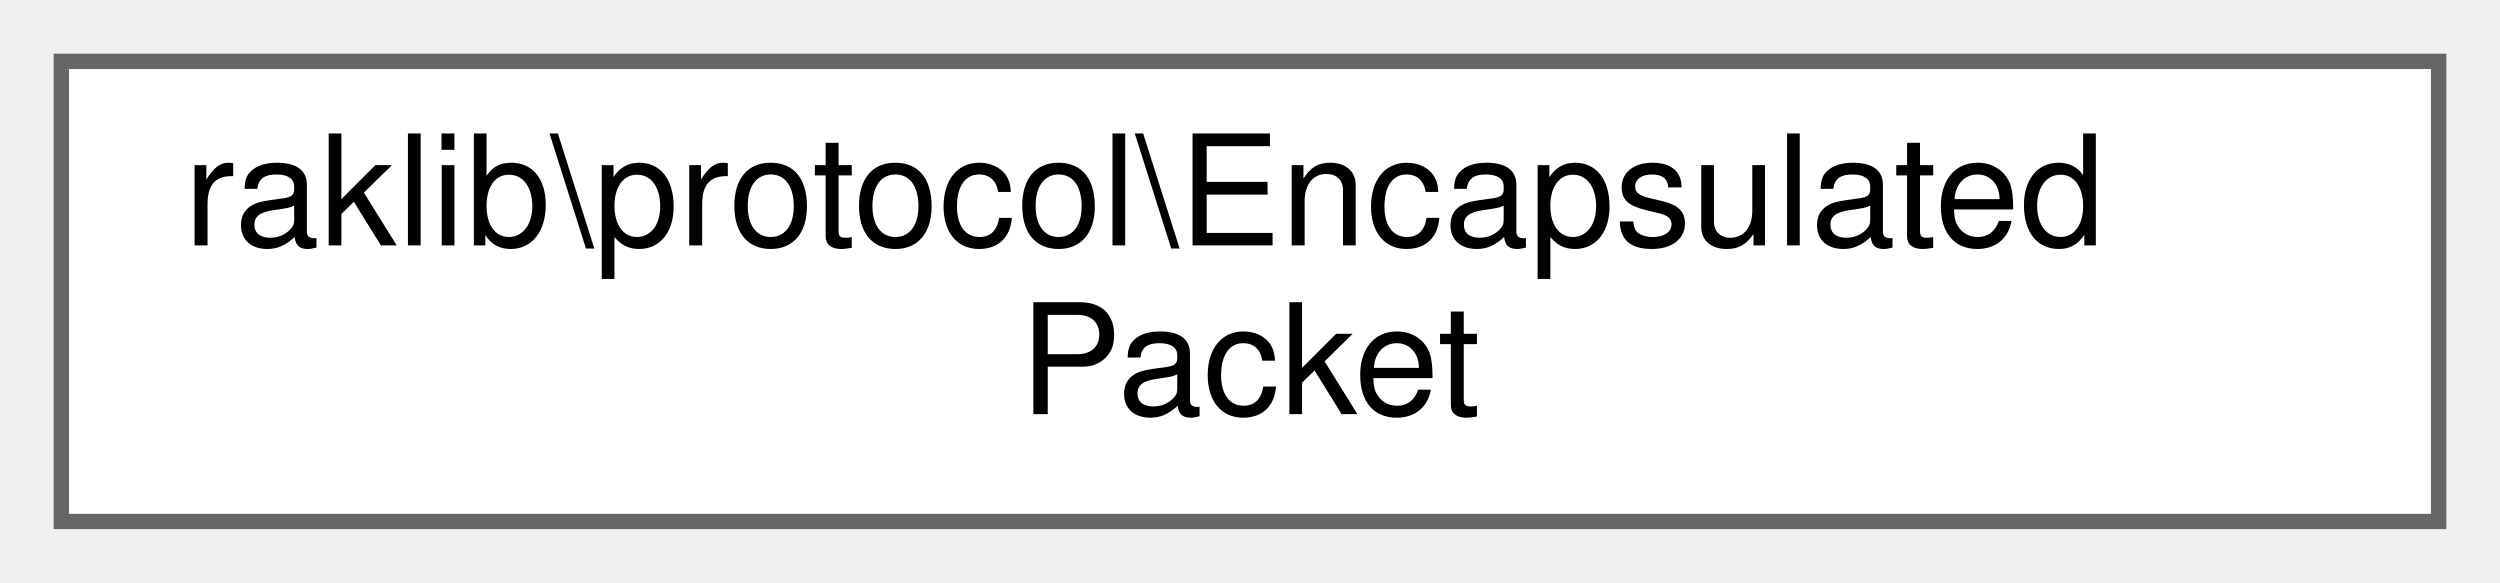
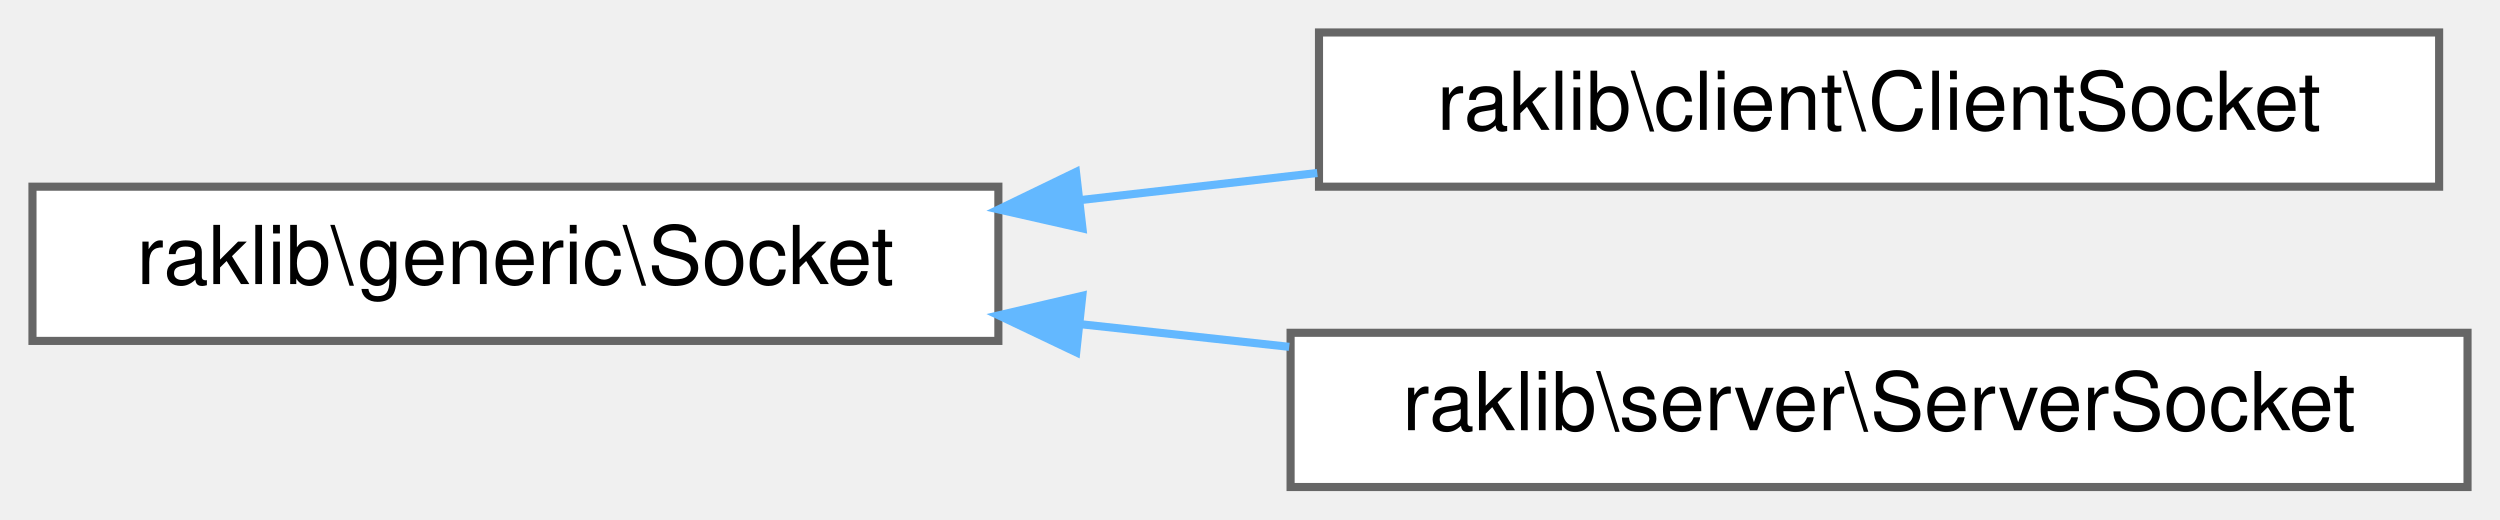
- <svg xmlns="http://www.w3.org/2000/svg" xmlns:xlink="http://www.w3.org/1999/xlink" width="163pt" height="38pt" viewBox="0.00 0.00 163.00 38.00">
-   <g id="graph0" class="graph" transform="scale(1 1) rotate(0) translate(4 34)">
+ <svg xmlns="http://www.w3.org/2000/svg" xmlns:xlink="http://www.w3.org/1999/xlink" width="308pt" height="64pt" viewBox="0.00 0.00 308.00 64.00">
+   <g id="graph0" class="graph" transform="scale(1 1) rotate(0) translate(4 60)">
    <g id="Node000000" class="node">
      <g id="a_Node000000">
-         <a xlink:href="d2/df9/classraklib_1_1protocol_1_1_encapsulated_packet.html" target="_top" xlink:title=" ">
-           <polygon fill="white" stroke="#666666" points="155,-30 0,-30 0,0 155,0 155,-30" />
-           <text text-anchor="start" x="8" y="-18" font-family="Helvetica,sans-Serif" font-size="10.00">raklib\protocol\Encapsulated</text>
-           <text text-anchor="middle" x="77.5" y="-7" font-family="Helvetica,sans-Serif" font-size="10.00">Packet</text>
+         <a xlink:href="d9/d5c/classraklib_1_1generic_1_1_socket.html" target="_top" xlink:title=" ">
+           <polygon fill="white" stroke="#666666" points="119,-37 0,-37 0,-18 119,-18 119,-37" />
+           <text text-anchor="middle" x="59.5" y="-25" font-family="Helvetica,sans-Serif" font-size="10.00">raklib\generic\Socket</text>
+         </a>
+       </g>
+     </g>
+     <g id="Node000001" class="node">
+       <g id="a_Node000001">
+         <a xlink:href="d5/d70/classraklib_1_1client_1_1_client_socket.html" target="_top" xlink:title=" ">
+           <polygon fill="white" stroke="#666666" points="296.5,-56 158.5,-56 158.5,-37 296.5,-37 296.5,-56" />
+           <text text-anchor="middle" x="227.5" y="-44" font-family="Helvetica,sans-Serif" font-size="10.00">raklib\client\ClientSocket</text>
+         </a>
+       </g>
+     </g>
+     <g id="edge1612_Node000000_Node000001" class="edge">
+       <g id="a_edge1612_Node000000_Node000001">
+         <a xlink:title=" ">
+           <path fill="none" stroke="#63b8ff" d="M128.99,-35.34C138.67,-36.45 148.61,-37.59 158.29,-38.69" />
+           <polygon fill="#63b8ff" stroke="#63b8ff" points="129.36,-31.86 119.03,-34.2 128.56,-38.81 129.36,-31.86" />
+         </a>
+       </g>
+     </g>
+     <g id="Node000002" class="node">
+       <g id="a_Node000002">
+         <a xlink:href="da/daa/classraklib_1_1server_1_1_server_socket.html" target="_top" xlink:title=" ">
+           <polygon fill="white" stroke="#666666" points="300,-19 155,-19 155,0 300,0 300,-19" />
+           <text text-anchor="middle" x="227.5" y="-7" font-family="Helvetica,sans-Serif" font-size="10.00">raklib\server\ServerSocket</text>
+         </a>
+       </g>
+     </g>
+     <g id="edge1613_Node000000_Node000002" class="edge">
+       <g id="a_edge1613_Node000000_Node000002">
+         <a xlink:title=" ">
+           <path fill="none" stroke="#63b8ff" d="M129.21,-20.05C137.67,-19.13 146.33,-18.19 154.83,-17.27" />
+           <polygon fill="#63b8ff" stroke="#63b8ff" points="128.59,-16.6 119.03,-21.15 129.34,-23.56 128.59,-16.6" />
        </a>
      </g>
    </g>
  </g>
</svg>
